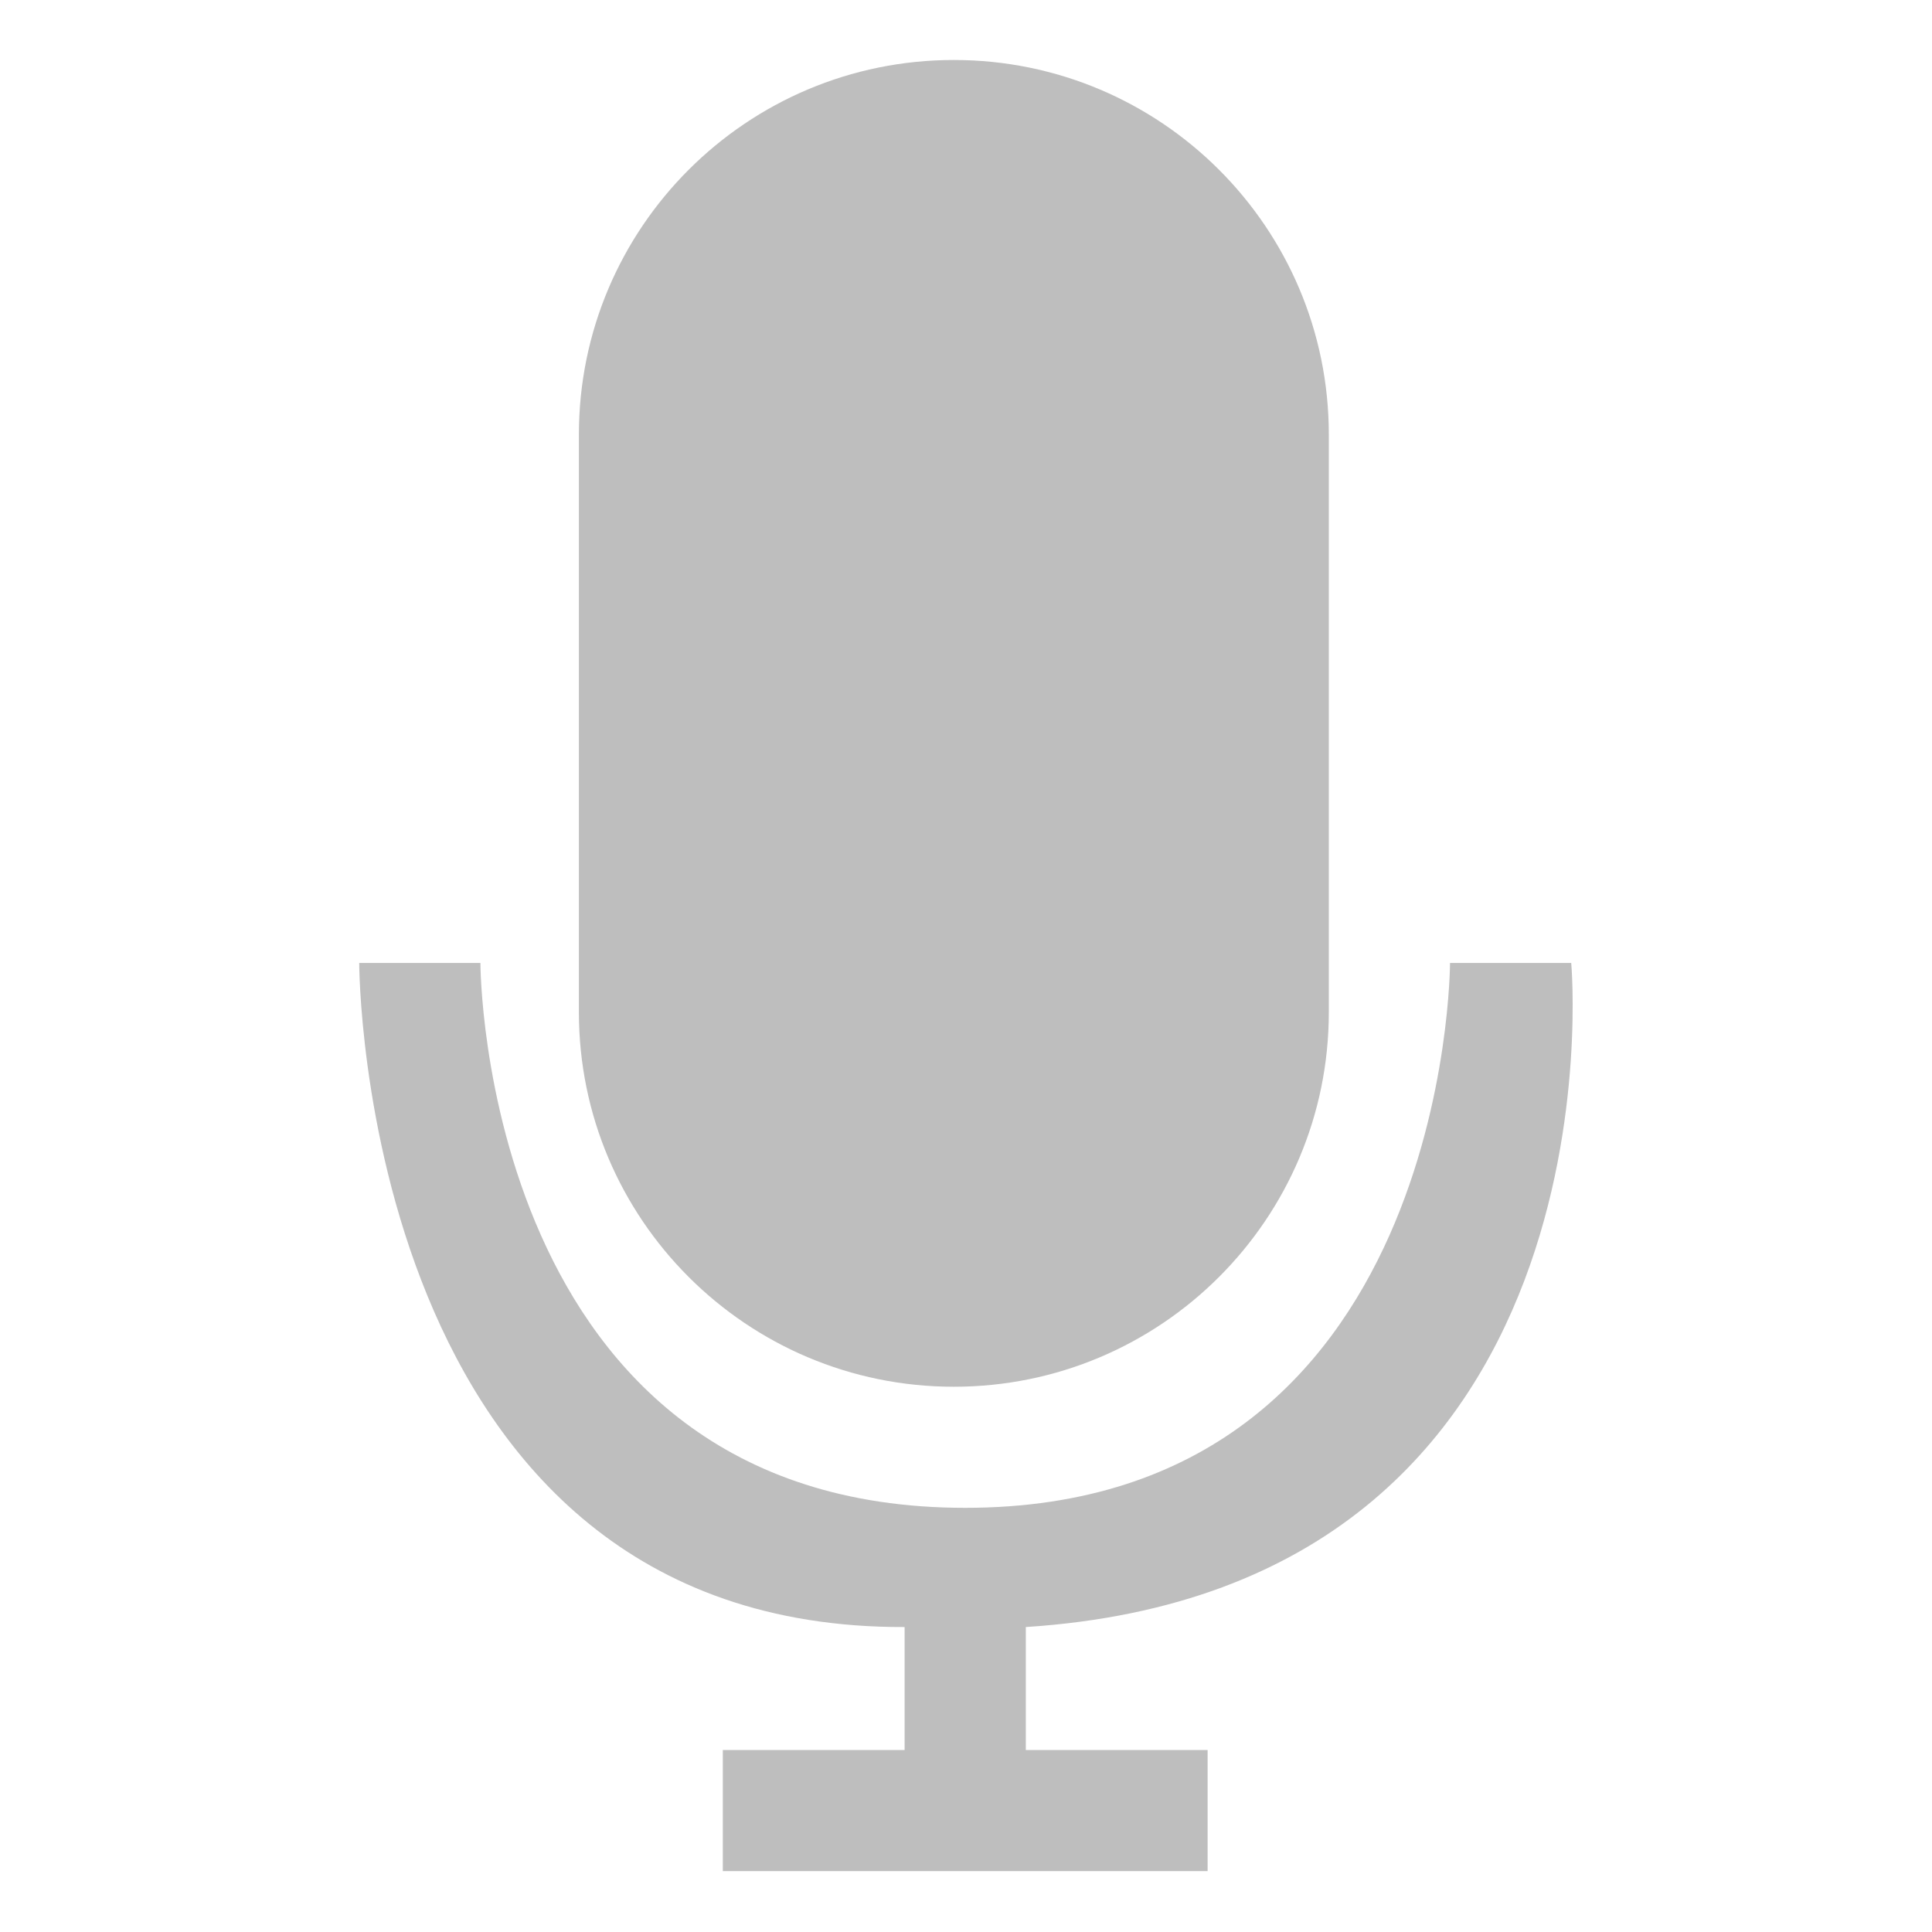
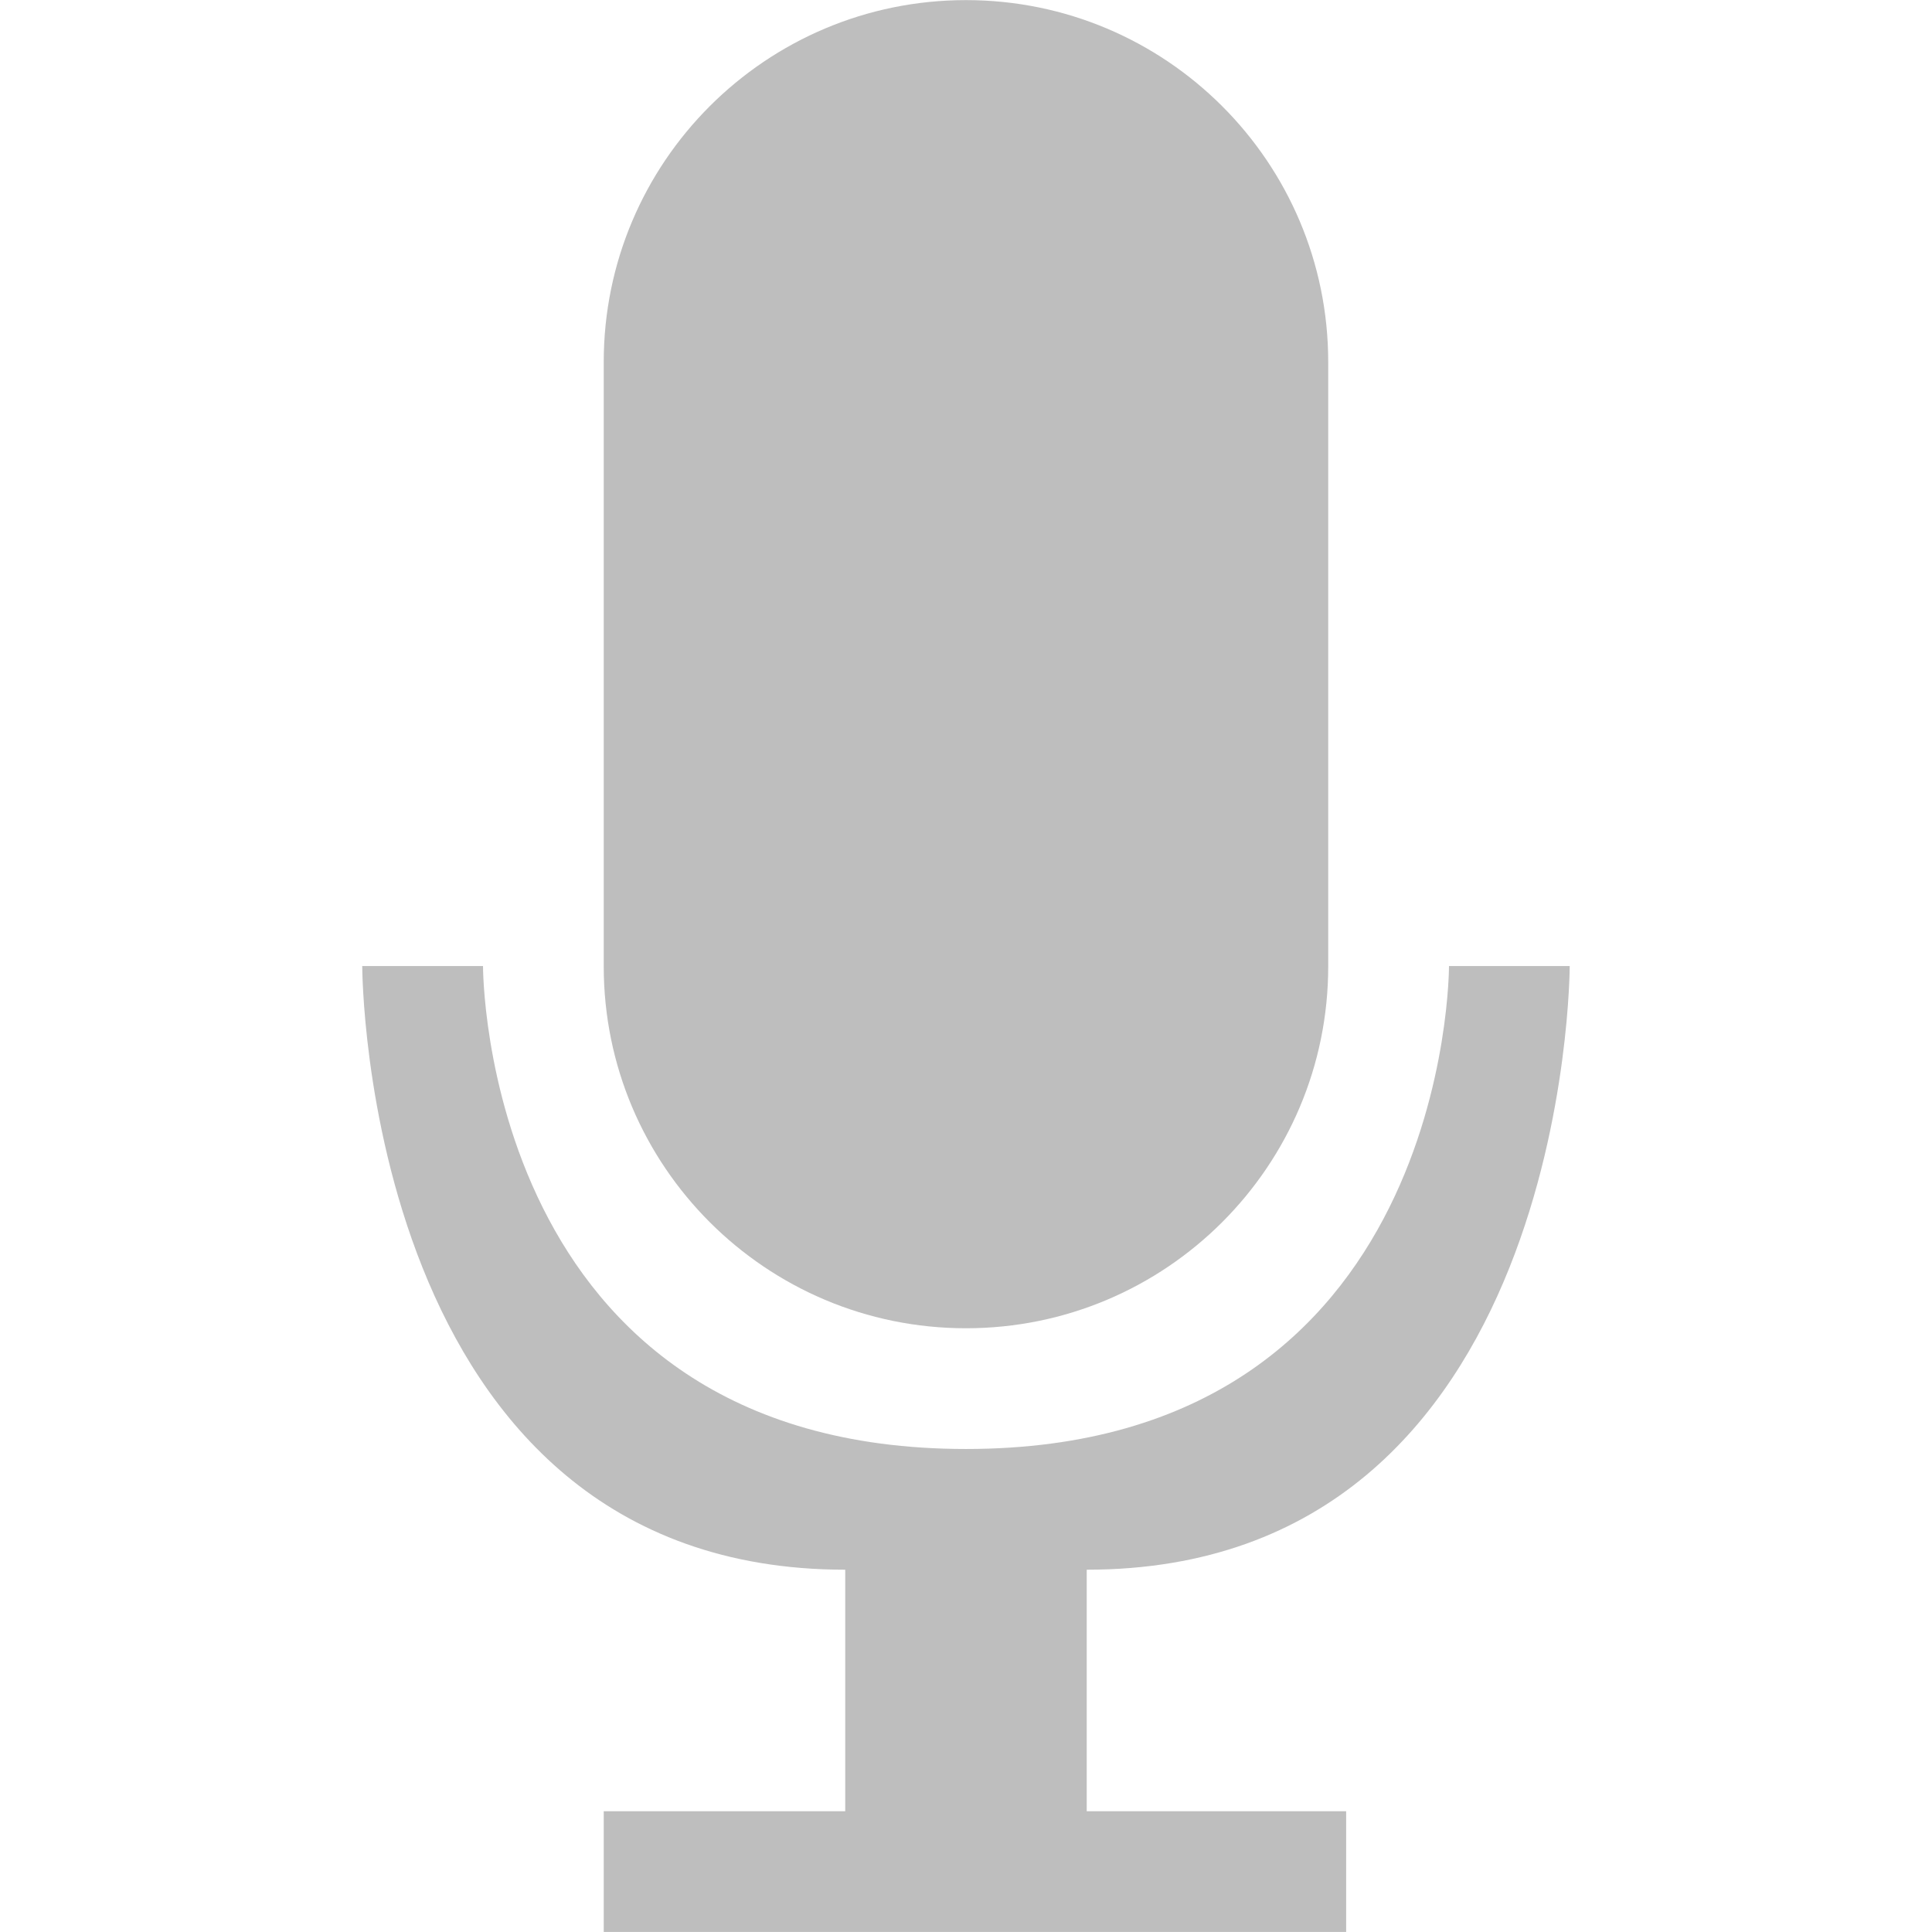
- <svg xmlns="http://www.w3.org/2000/svg" viewBox="0 0 16 16.001">
-   <g style="fill:#bebebe" transform="matrix(.5019 0 0 .50143 -4.5535 -507.6764)">
-     <rect width="12.375" x="18.625" y="1013.448" rx="6.188" height="21.914" xml:space="default" />
-     <path xml:space="default" d="m 15,24 c 0,0 0,11 9,10.969 L 24,37 l -3,0 0,2 8,0 0,-2 -3,0 0,-2.031 C 35.942,34.324 35,24 35,24 l -2,0 c 0,0 0,9 -8,9 -8,0 -8,-9 -8,-9 z" transform="translate(0 1004.362)" />
+ <svg xmlns="http://www.w3.org/2000/svg" viewBox="0 0 16 16.001" id="svg2" version="1.1" width="100%" height="100%">
+   <defs id="defs12" />
+   <g style="fill:#bebebe" transform="matrix(.5019 0 0 .50143 -4.5535 -507.6764)" id="g4">
+     <rect width="11.955" x="19.035" y="1012.459" rx="5.978" height="21.937" xml:space="default" id="rect6" />
+     <path xml:space="default" d="m 15.05,24.051 c 0,0 0,9.971 7.97,9.971 l 0,3.989 -3.985,0 0,1.994 12.251,0 0,-1.994 -4.281,0 0,-3.989 c 7.97,0 7.97,-9.971 7.97,-9.971 l -1.992,0 c 0,0 0.03,7.977 -7.97,7.977 -8,0 -7.97,-7.977 -7.97,-7.977 z" transform="translate(0,1004.362)" id="path8" />
  </g>
</svg>
